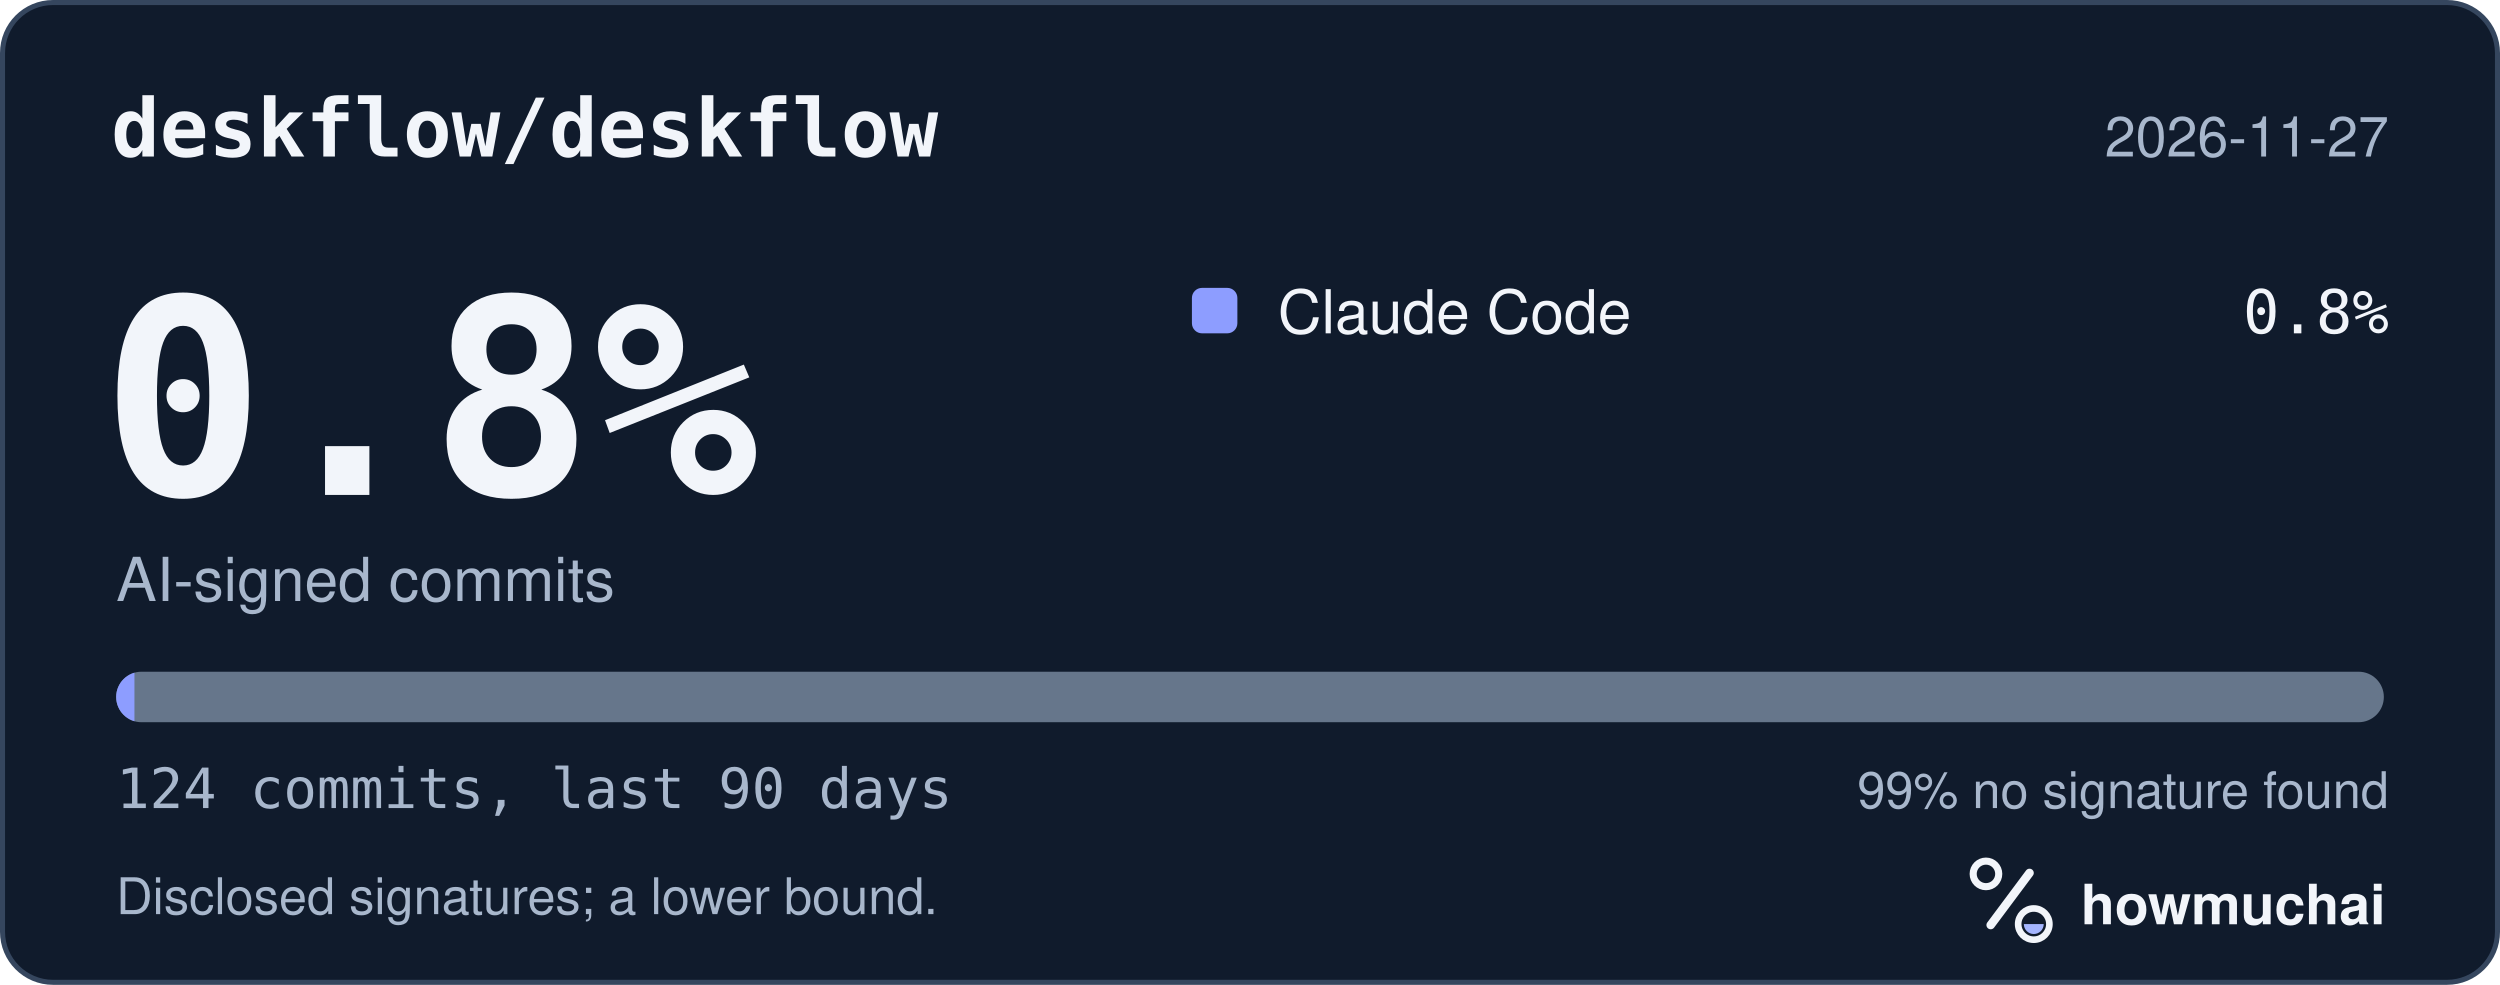
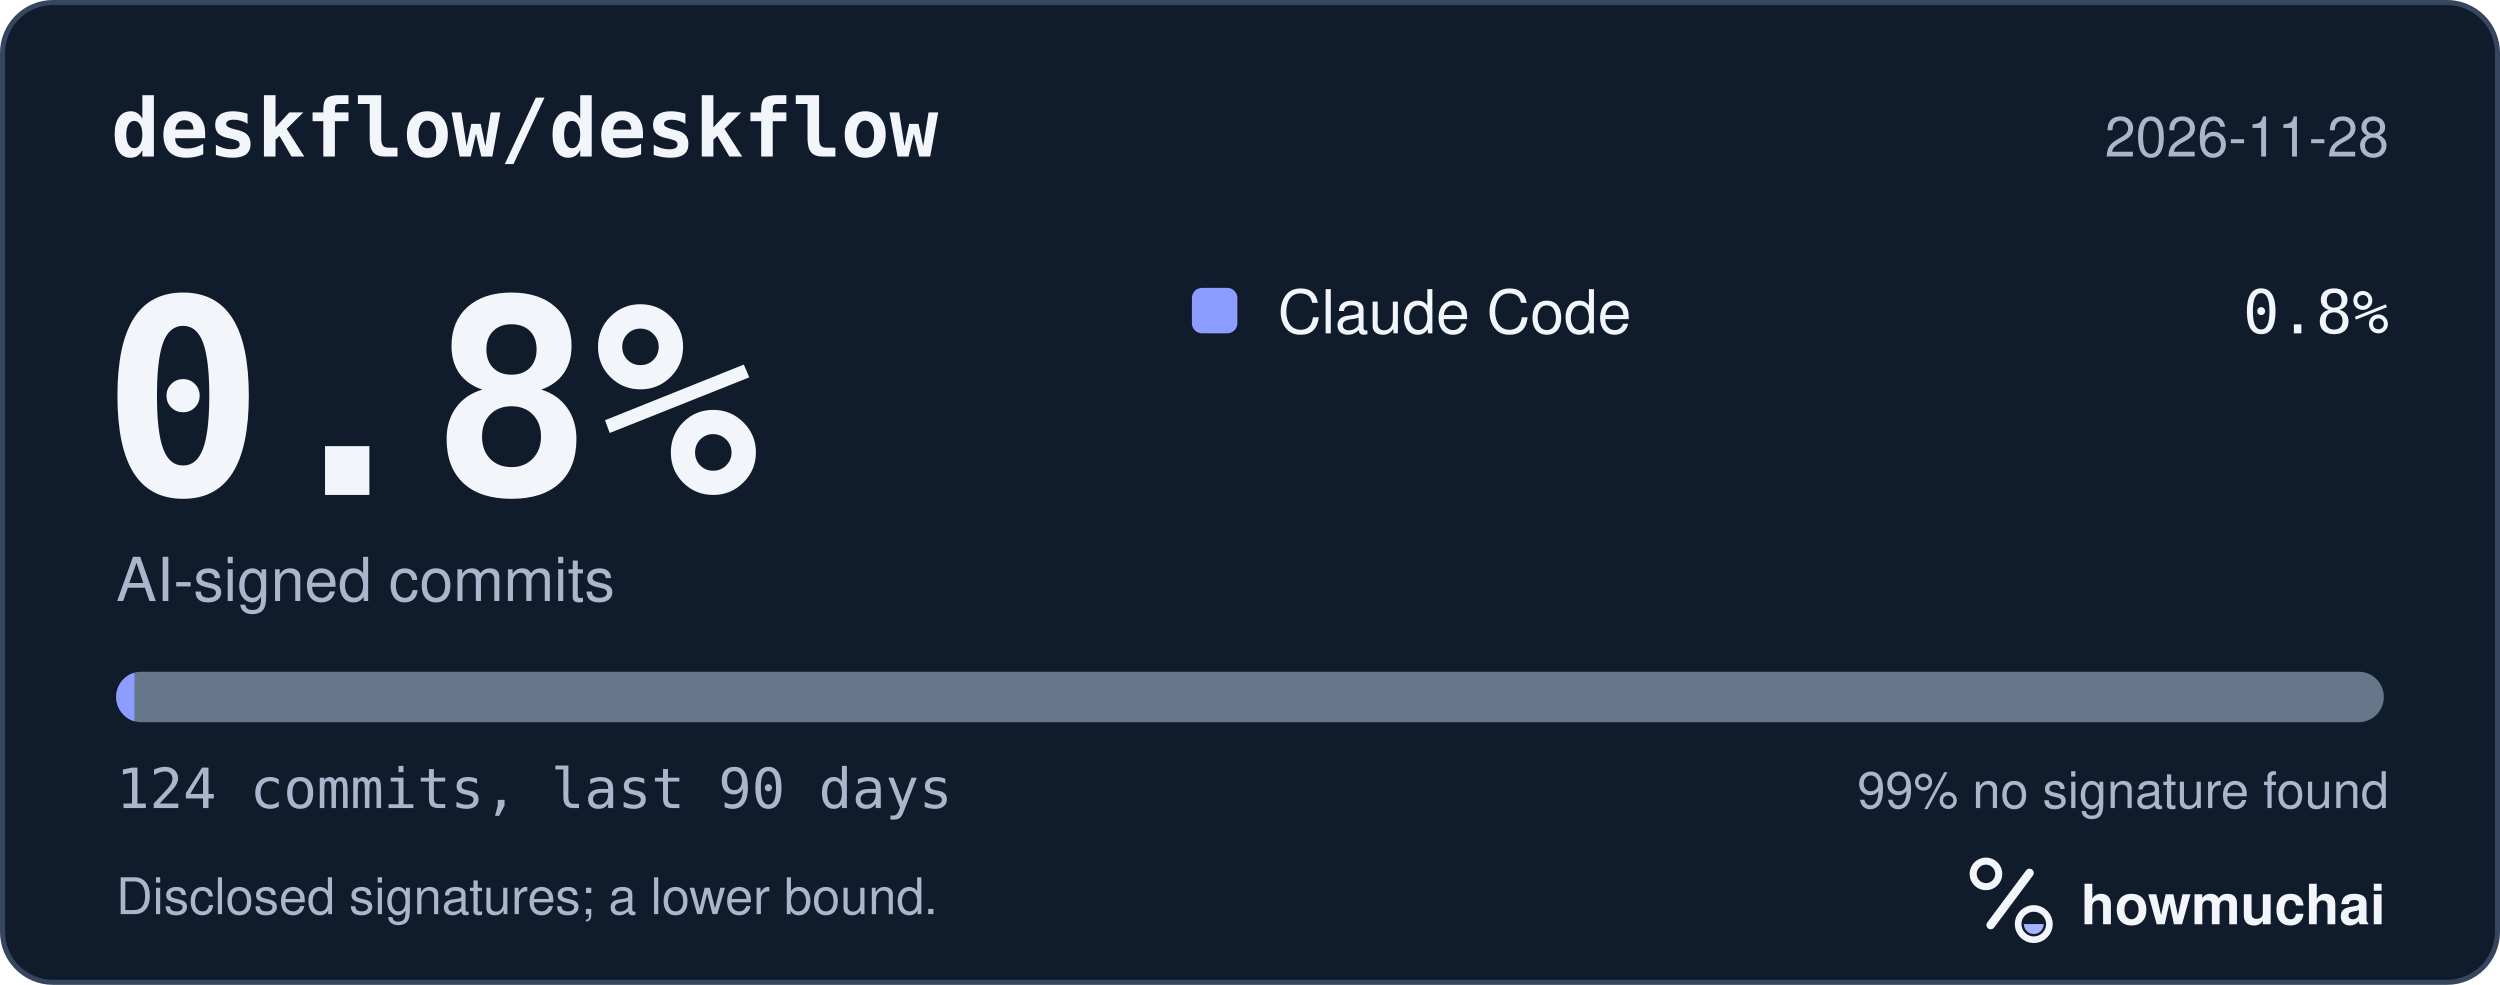
<svg xmlns="http://www.w3.org/2000/svg" width="495" height="195" viewBox="0 0 495 195" role="img" aria-labelledby="hm-t hm-d">
  <rect x="0.5" y="0.5" width="494" height="194" rx="10" fill="#101B2C" stroke="#35465E" />
  <text x="22" y="31" fill="#F2F5FA" font-family="ui-monospace, SF Mono, Menlo, Consolas, IBM Plex Mono, monospace" font-size="16" font-weight="600">deskflow/deskflow</text>
-   <text x="473" y="31" fill="#A8B7CC" font-family="-apple-system, BlinkMacSystemFont, Segoe UI, Helvetica, Arial, Fira Sans, sans-serif" font-size="11" text-anchor="end">2026-11-27</text>
+   <text x="473" y="31" fill="#A8B7CC" font-family="-apple-system, BlinkMacSystemFont, Segoe UI, Helvetica, Arial, Fira Sans, sans-serif" font-size="11" text-anchor="end">2026-11-28</text>
  <text x="20" y="98" fill="#F2F5FA" font-family="ui-monospace, SF Mono, Menlo, Consolas, IBM Plex Mono, monospace" font-size="54" font-weight="700">0.8%</text>
  <text x="23" y="119" fill="#A8B7CC" font-family="-apple-system, BlinkMacSystemFont, Segoe UI, Helvetica, Arial, Fira Sans, sans-serif" font-size="12">AI-signed commits</text>
  <rect x="236" y="57" width="9" height="9" rx="2" fill="#8D9DFF" />
  <text x="253" y="66" fill="#F2F5FA" font-family="-apple-system, BlinkMacSystemFont, Segoe UI, Helvetica, Arial, Fira Sans, sans-serif" font-size="12">Claude Code</text>
  <text x="473" y="66" fill="#F2F5FA" font-family="ui-monospace, SF Mono, Menlo, Consolas, IBM Plex Mono, monospace" font-size="12" text-anchor="end">0.8%</text>
  <defs>
    <clipPath id="hm-bar">
      <rect x="23" y="133" width="449" height="10" rx="5" />
    </clipPath>
  </defs>
  <rect x="23" y="133" width="449" height="10" rx="5" fill="#66768B" />
  <g clip-path="url(#hm-bar)">
    <rect x="23.00" y="133" width="3.62" height="10" fill="#8D9DFF" />
  </g>
  <text x="23" y="160" fill="#A8B7CC" font-family="ui-monospace, SF Mono, Menlo, Consolas, IBM Plex Mono, monospace" font-size="11">124 commits, last 90 days</text>
  <text x="473" y="160" fill="#A8B7CC" font-family="-apple-system, BlinkMacSystemFont, Segoe UI, Helvetica, Arial, Fira Sans, sans-serif" font-size="10" text-anchor="end">99% no signature found</text>
  <text x="23" y="181" fill="#A8B7CC" font-family="-apple-system, BlinkMacSystemFont, Segoe UI, Helvetica, Arial, Fira Sans, sans-serif" font-size="10">Disclosed signatures; a lower bound.</text>
  <g transform="translate(386 166) scale(0.046875)">
    <circle cx="154" cy="150" r="54" fill="none" stroke="#F2F5FA" stroke-width="30" />
    <path d="M174 366 338 146" fill="none" stroke="#F2F5FA" stroke-width="36" stroke-linecap="round" />
    <circle cx="356" cy="362" r="66" fill="none" stroke="#F2F5FA" stroke-width="28" />
    <path d="M314 362a42 42 0 0 0 84 0Z" fill="#A4B5FF" />
  </g>
  <text x="412" y="183" fill="#F2F5FA" font-family="-apple-system, BlinkMacSystemFont, Segoe UI, Helvetica, Arial, Fira Sans, sans-serif" font-size="11" font-weight="650">howmuchai</text>
</svg>
